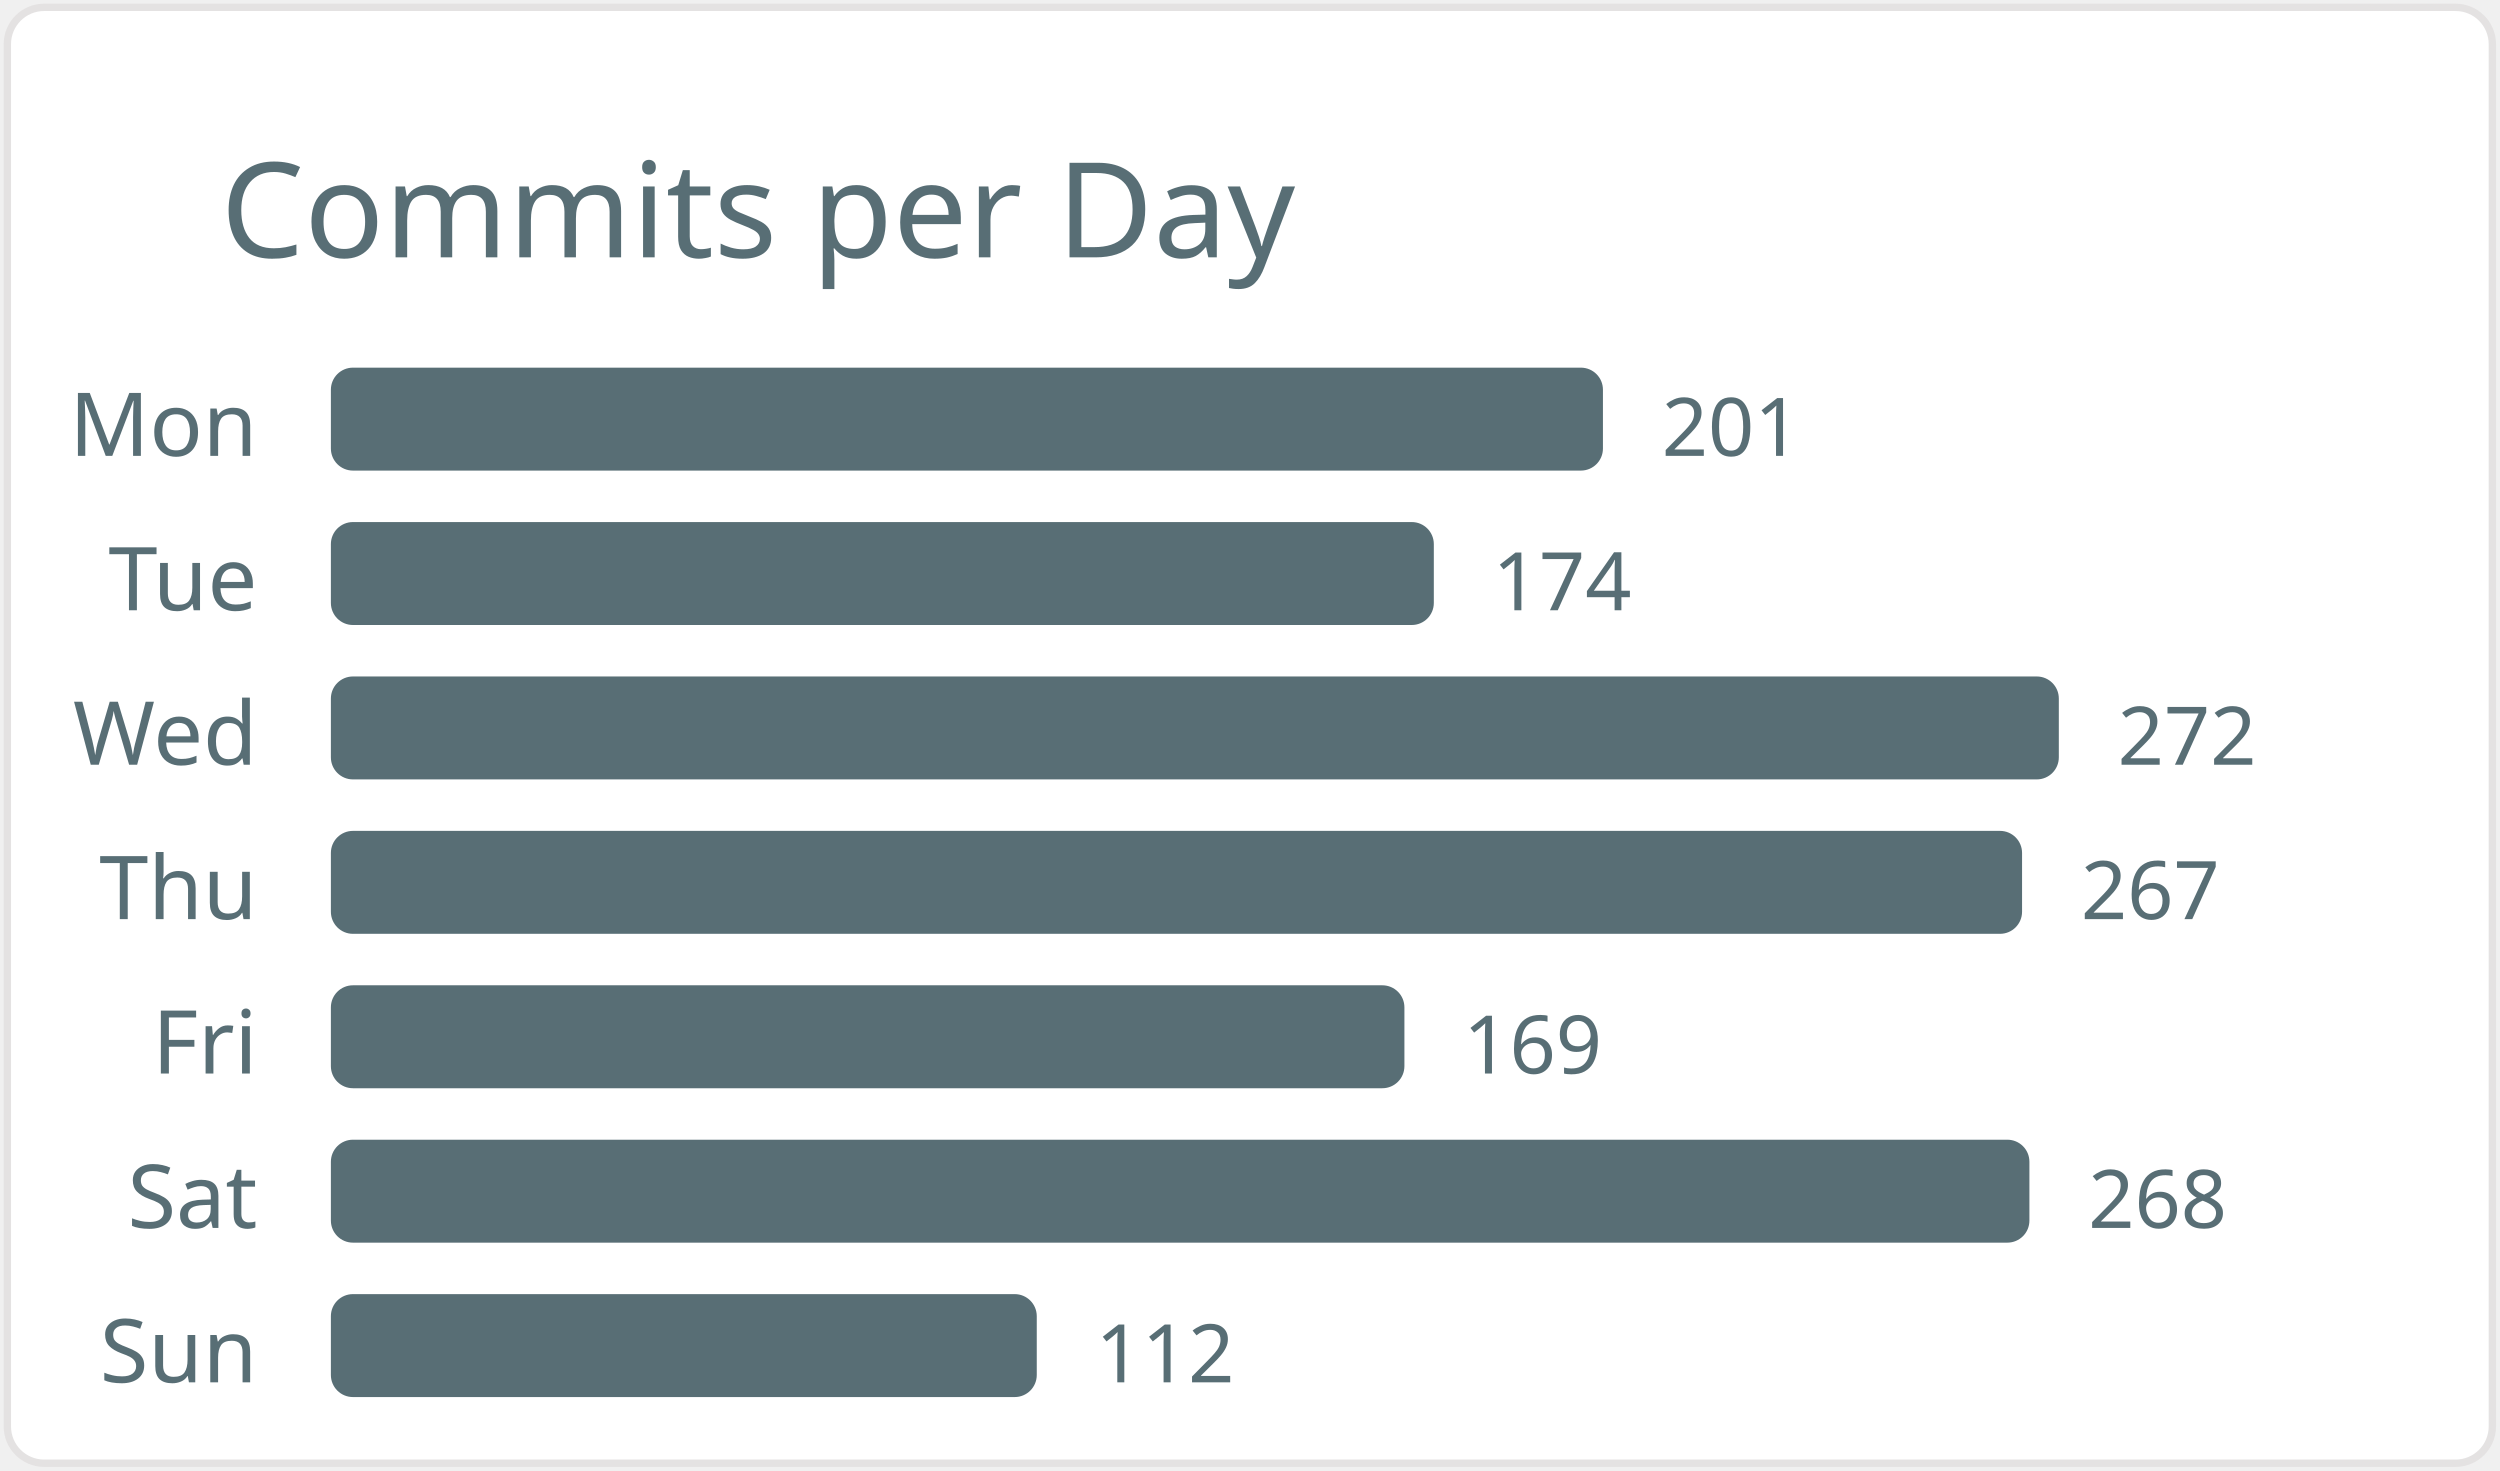
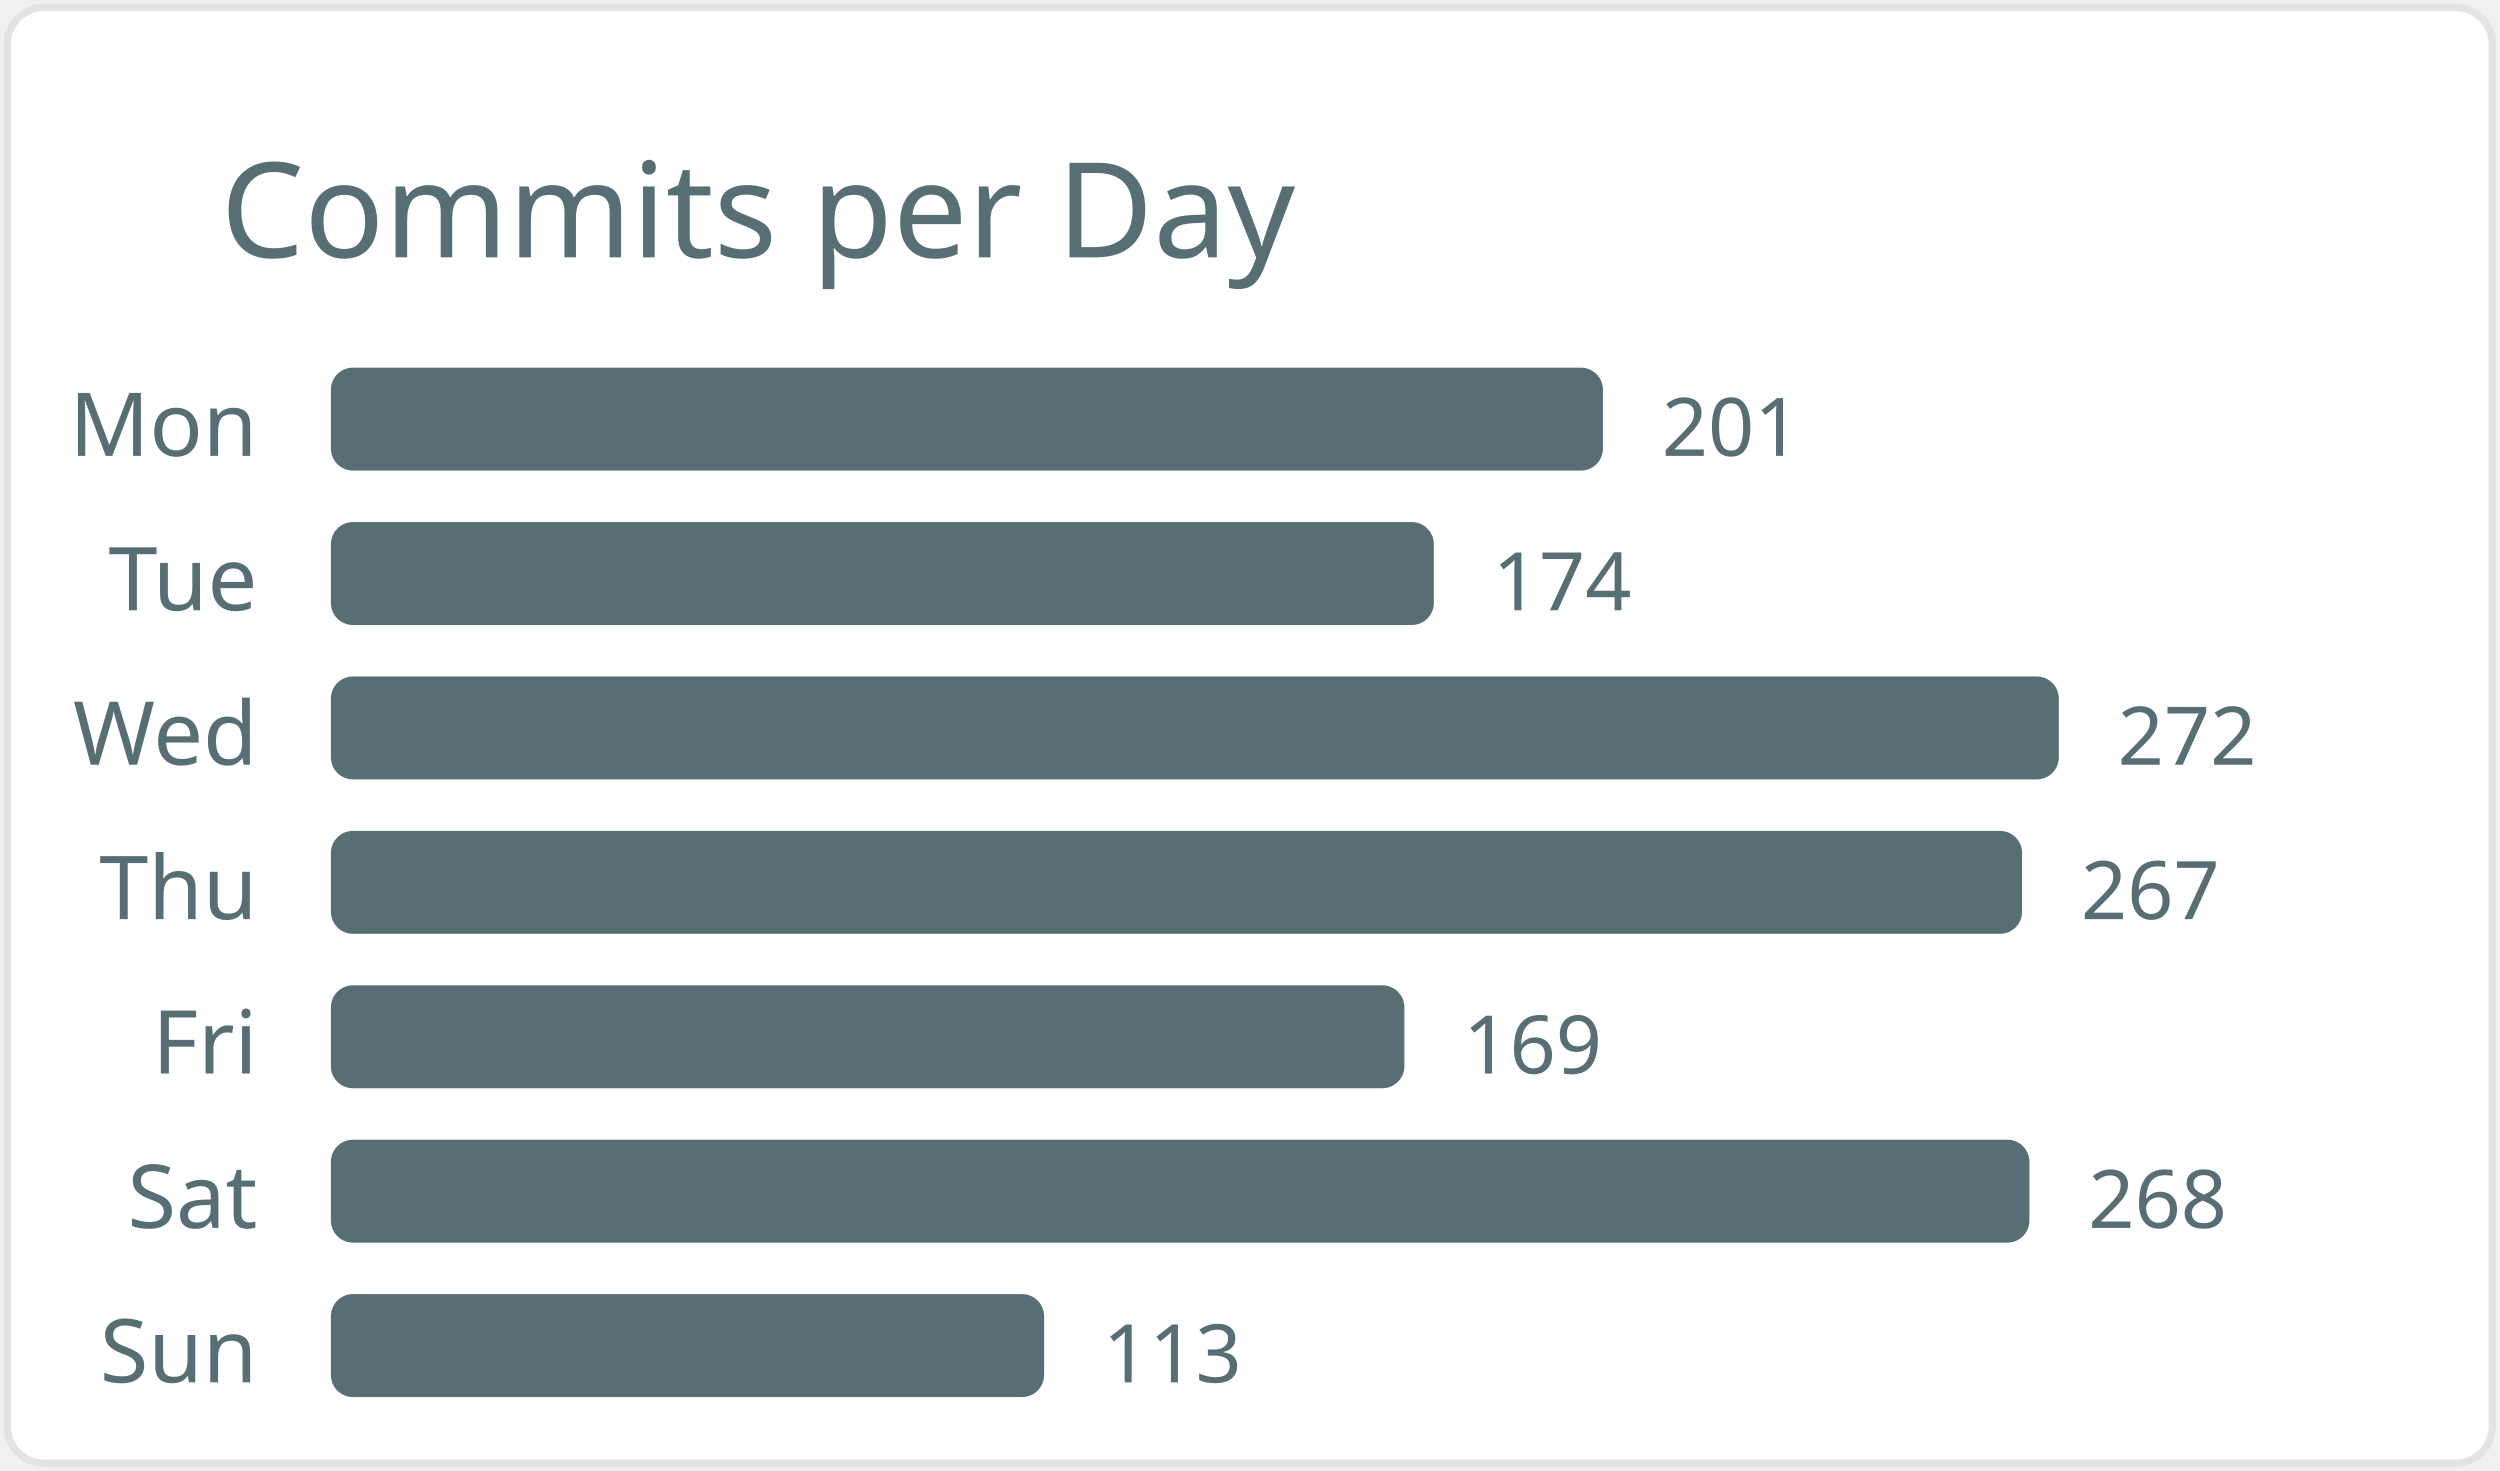
<svg xmlns="http://www.w3.org/2000/svg" width="340" height="200" viewBox="0 0 340 200">
  <style>* { font-family: "Segoe UI", Ubuntu, "Helvetica Neue", Sans-Serif }</style>
  <rect x="1" y="1" rx="5" ry="5" height="99%" width="99.4%" stroke="#e4e2e2" stroke-width="1" fill="#ffffff" />
  <text x="30" y="35" style="font-size: 18px; fill: #586e75;">Commits per Day</text>
  <text x="35" y="62.0" text-anchor="end" fill="#586e75" font-size="12">Mon</text>
  <rect x="45" y="50.0" width="173" height="14" rx="3" fill="#586e75" />
  <text x="226" y="62.0" fill="#586e75" font-size="11">201</text>
  <text x="35" y="83.0" text-anchor="end" fill="#586e75" font-size="12">Tue</text>
  <rect x="45" y="71.0" width="150" height="14" rx="3" fill="#586e75" />
  <text x="203" y="83.0" fill="#586e75" font-size="11">174</text>
  <text x="35" y="104.0" text-anchor="end" fill="#586e75" font-size="12">Wed</text>
  <rect x="45" y="92.0" width="235" height="14" rx="3" fill="#586e75" />
  <text x="288" y="104.0" fill="#586e75" font-size="11">272</text>
  <text x="35" y="125.0" text-anchor="end" fill="#586e75" font-size="12">Thu</text>
  <rect x="45" y="113.0" width="230" height="14" rx="3" fill="#586e75" />
  <text x="283" y="125.0" fill="#586e75" font-size="11">267</text>
  <text x="35" y="146.0" text-anchor="end" fill="#586e75" font-size="12">Fri</text>
  <rect x="45" y="134.0" width="146" height="14" rx="3" fill="#586e75" />
  <text x="199" y="146.0" fill="#586e75" font-size="11">169</text>
  <text x="35" y="167.0" text-anchor="end" fill="#586e75" font-size="12">Sat</text>
  <rect x="45" y="155.0" width="231" height="14" rx="3" fill="#586e75" />
  <text x="284" y="167.0" fill="#586e75" font-size="11">268</text>
  <text x="35" y="188.0" text-anchor="end" fill="#586e75" font-size="12">Sun</text>
-   <rect x="45" y="176.0" width="96" height="14" rx="3" fill="#586e75" />
-   <text x="149" y="188.0" fill="#586e75" font-size="11">112</text>
+   <rect x="45" y="176.0" width="97" height="14" rx="3" fill="#586e75" />
+   <text x="150" y="188.0" fill="#586e75" font-size="11">113</text>
</svg>
